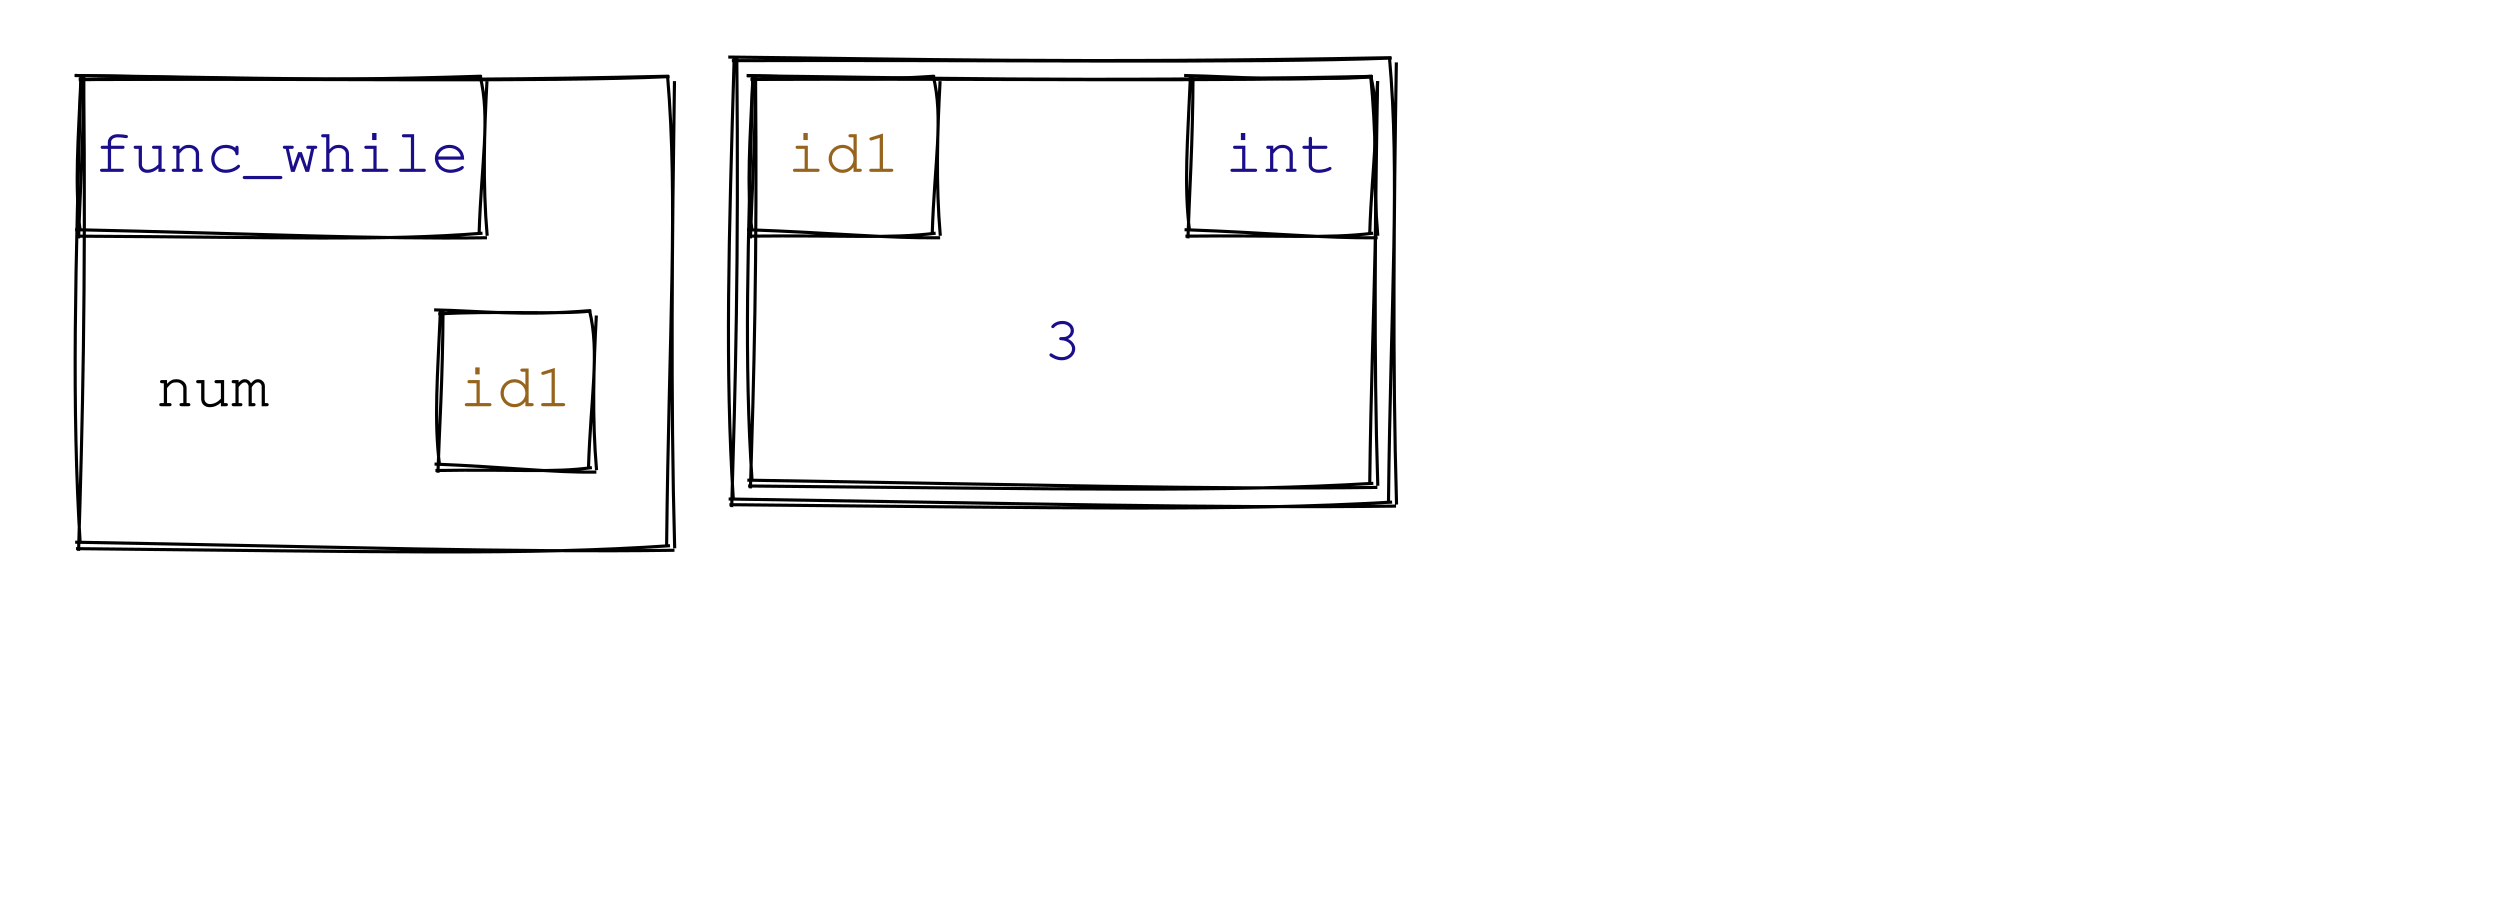
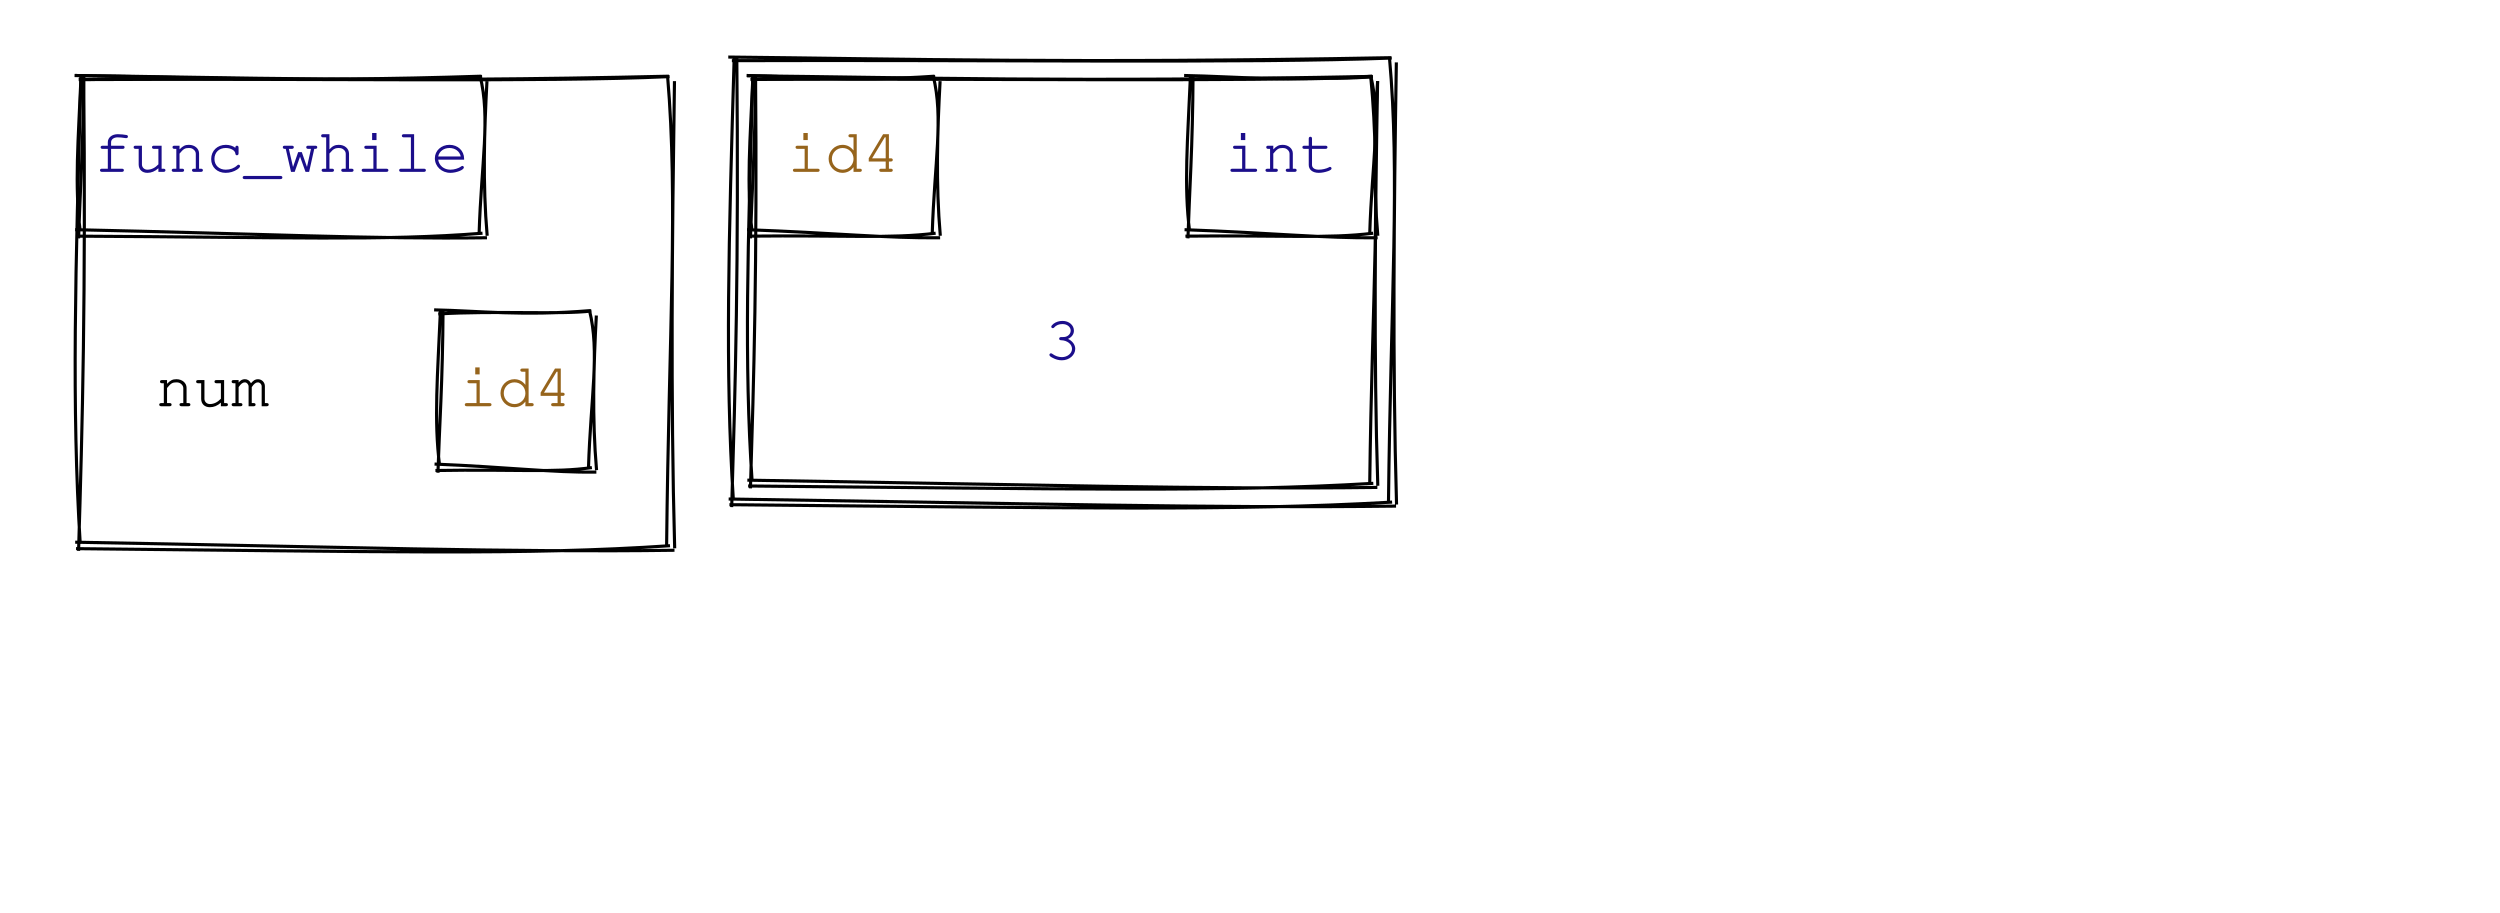
<svg xmlns="http://www.w3.org/2000/svg" width="800" height="292">
  <style>
        text {
            font-family: Consolas, Courier;
            font-size: 20px;
        }
        text.default {
            fill: rgb(0, 0, 0);
            text-anchor: middle;
        }
        text.attribute {
            fill: rgb(27, 14, 139);
            text-anchor: start;
        }
        text.variable {
            fill: rgb(0, 0, 0);
            text-anchor: start;
        }
        text.id { 
            fill: rgb(150, 100, 28);
            text-anchor: middle;
        }
        text.type {
            fill: rgb(27, 14, 139);
            text-anchor: middle;
        }
        text.value {
            fill: rgb(27, 14, 139);
            text-anchor: middle;
        }
        path {
            stroke: rgb(0, 0, 0);
        }
    </style>
  <g>
    <path d="M23.917 24.157 C74.184 24.741, 123.362 26.505, 214.074 24.382 M25.224 25.47 C97.972 25.011, 173.373 26.402, 214.279 24.512 M213.614 24.244 C217.046 64.432, 214.056 105.23, 213.312 174.813 M215.831 25.962 C215.082 76.688, 214.578 127.852, 215.895 175.449 M215.836 176.081 C163.061 176.829, 109.885 175.017, 24.057 173.503 M214.399 174.628 C168.444 177.739, 123.15 176.511, 24.334 175.568 M25.142 176.278 C26.374 135.984, 27.484 94.744, 26.775 23.933 M25.678 174.063 C22.905 129.941, 24.147 86.076, 25.942 24.231" stroke="rgb(0, 0, 0)" stroke-width="1" fill="none" />
  </g>
  <g>
    <path d="M138.917 99.157 C153.414 99.452, 166.823 101.217, 189.074 99.382 M140.224 100.47 C158.497 99.354, 179.424 100.746, 189.279 99.512 M188.614 99.244 C192.001 112.835, 189.012 127.036, 188.312 149.813 M190.831 100.962 C189.953 117.128, 189.449 133.733, 190.895 150.449 M190.836 151.081 C176.802 151.264, 162.367 149.452, 139.057 148.503 M189.399 149.628 C177.161 151.342, 165.584 150.114, 139.334 150.568 M140.142 151.278 C140.568 137.087, 141.678 121.949, 141.775 98.933 M140.678 149.063 C138.806 134.399, 140.048 119.991, 140.942 99.231" stroke="rgb(0, 0, 0)" stroke-width="1" fill="none" />
  </g>
  <text x="50" y="130" class="variable">num</text>
-   <text x="165" y="130" class="id">id1</text>
+   <text x="165" y="130" class="id">id4</text>
  <g>
    <path d="M23.917 24.157 C58.854 24.617, 92.703 26.382, 154.074 24.382 M25.224 25.47 C74.625 24.729, 126.681 26.121, 154.279 24.512 M153.614 24.244 C157.001 37.835, 154.012 52.036, 153.312 74.813 M155.831 25.962 C154.953 42.128, 154.449 58.733, 155.895 75.449 M155.836 76.081 C119.664 76.587, 83.092 74.775, 24.057 73.503 M154.399 74.628 C122.894 77.14, 92.05 75.912, 24.334 75.568 M25.142 76.278 C25.568 62.087, 26.678 46.949, 26.775 23.933 M25.678 74.063 C23.806 59.399, 25.048 44.991, 25.942 24.231" stroke="rgb(0, 0, 0)" stroke-width="1" fill="none" />
  </g>
  <text x="90" y="55" class="type">func_while</text>
  <g>
    <path d="M239.026 24.241 C291.675 24.786, 343.345 26.373, 439.167 24.444 M240.201 25.423 C316.958 25.052, 396.104 26.304, 439.352 24.561 M438.614 24.244 C442.037 59.113, 439.048 94.591, 438.312 154.813 M440.831 25.962 C440.056 69.776, 439.552 114.028, 440.895 155.449 M440.752 155.973 C385.23 156.682, 329.347 155.051, 239.151 153.652 M439.459 154.666 C391.115 157.555, 343.366 156.45, 239.401 155.512 M240.142 156.278 C241.213 121.205, 242.323 85.185, 241.775 23.933 M240.678 154.063 C238.085 115.833, 239.327 77.859, 240.942 24.231" stroke="rgb(0, 0, 0)" stroke-width="1" fill="none" />
  </g>
  <g>
    <path d="M233.047 18.258 C288.728 18.812, 343.452 20.365, 445.185 18.456 M234.197 19.413 C315.647 19.1, 399.432 20.325, 445.366 18.571 M444.614 18.244 C448.042 56.305, 445.053 94.974, 444.312 160.813 M446.831 19.962 C446.071 67.923, 445.567 116.323, 446.895 161.449 M446.736 161.952 C387.896 162.688, 328.705 161.093, 233.17 159.682 M445.471 160.673 C394.241 163.603, 343.593 162.523, 233.414 161.5 M234.142 162.278 C235.31 124.073, 236.42 84.92, 235.775 17.933 M234.678 160.063 C231.977 118.298, 233.219 76.789, 234.942 18.231" stroke="rgb(0, 0, 0)" stroke-width="1" fill="none" />
  </g>
  <text x="340" y="115" class="value">3</text>
  <g>
    <path d="M238.917 24.157 C255.969 24.473, 271.933 26.237, 299.074 24.382 M240.224 25.47 C262.388 24.401, 287.206 25.793, 299.279 24.512 M298.614 24.244 C302.001 37.835, 299.012 52.036, 298.312 74.813 M300.831 25.962 C299.953 42.128, 299.449 58.733, 300.895 75.449 M300.836 76.081 C284.035 76.304, 266.833 74.492, 239.057 73.503 M299.399 74.628 C284.753 76.441, 270.767 75.214, 239.334 75.568 M240.142 76.278 C240.568 62.087, 241.678 46.949, 241.775 23.933 M240.678 74.063 C238.806 59.399, 240.048 44.991, 240.942 24.231" stroke="rgb(0, 0, 0)" stroke-width="1" fill="none" />
  </g>
  <g>
    <path d="M378.917 24.157 C395.969 24.473, 411.933 26.237, 439.074 24.382 M380.224 25.47 C402.388 24.401, 427.206 25.793, 439.279 24.512 M438.614 24.244 C442.001 37.835, 439.012 52.036, 438.312 74.813 M440.831 25.962 C439.953 42.128, 439.449 58.733, 440.895 75.449 M440.836 76.081 C424.035 76.304, 406.833 74.492, 379.057 73.503 M439.399 74.628 C424.753 76.441, 410.767 75.214, 379.334 75.568 M380.142 76.278 C380.568 62.087, 381.678 46.949, 381.775 23.933 M380.678 74.063 C378.806 59.399, 380.048 44.991, 380.942 24.231" stroke="rgb(0, 0, 0)" stroke-width="1" fill="none" />
  </g>
-   <text x="270" y="55" class="id">id1</text>
+   <text x="270" y="55" class="id">id4</text>
  <text x="410" y="55" class="type">int</text>
</svg>
